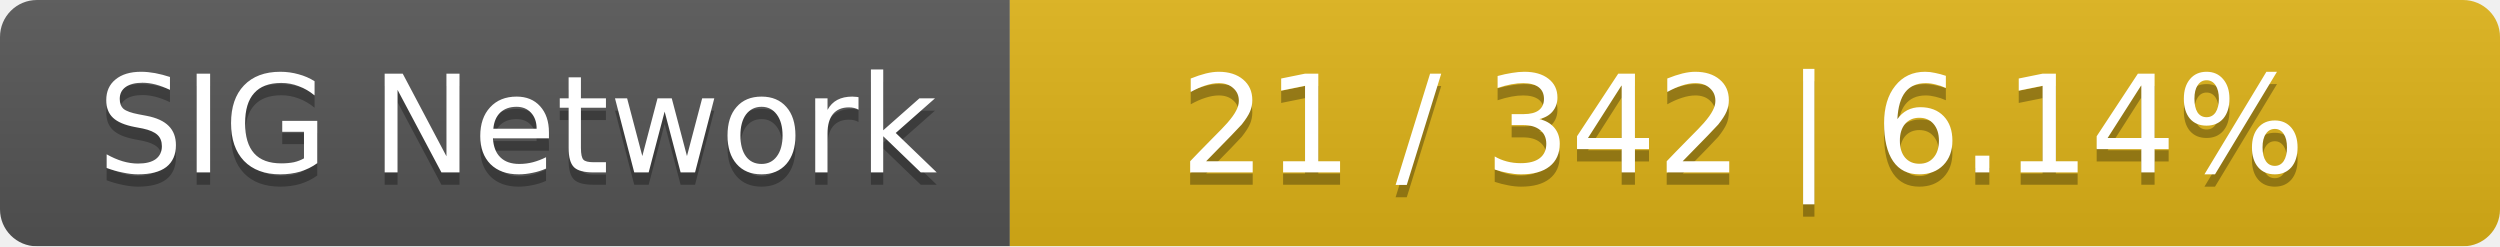
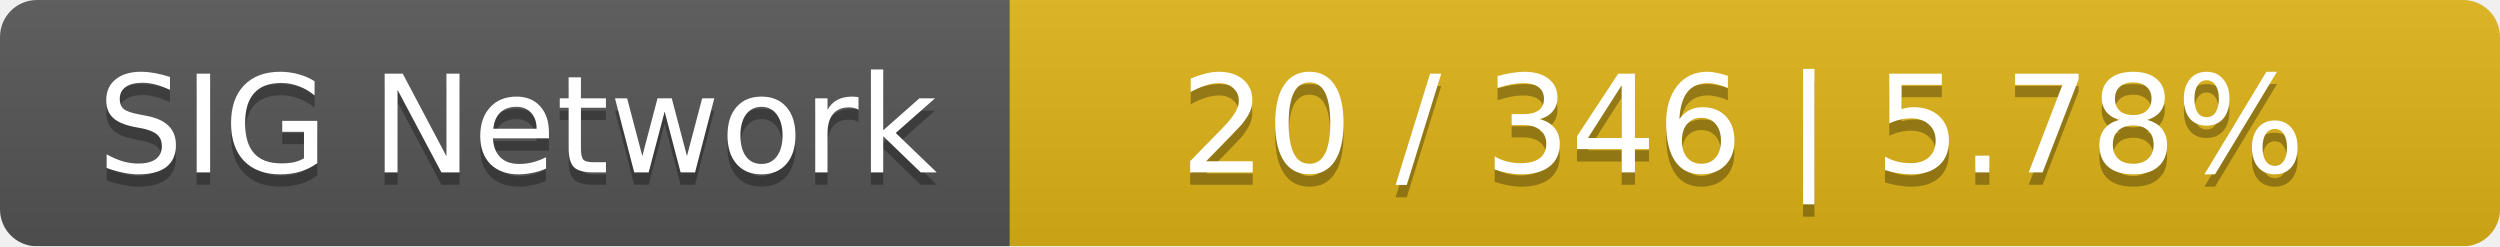
<svg xmlns="http://www.w3.org/2000/svg" width="203" height="20">
  <linearGradient id="smooth" x2="0" y2="100%">
    <stop offset="0" stop-color="#bbb" stop-opacity=".1" />
    <stop offset="1" stop-opacity=".1" />
  </linearGradient>
  <mask id="round">
    <rect width="203" height="20" rx="3" fill="#fff" />
  </mask>
  <g mask="url(#round)">
    <rect width="82" height="20" fill="#555" />
    <rect x="82" width="121" height="20" fill="#dfb317" />
    <rect width="203" height="20" fill="url(#smooth)" />
  </g>
  <g fill="#fff" text-anchor="middle" font-family="DejaVu Sans,Verdana,Geneva,sans-serif" font-size="11">
    <text x="42" y="15" fill="#010101" fill-opacity=".3">SIG Network</text>
    <text x="42" y="14">SIG Network</text>
-     <text x="141.5" y="15" fill="#010101" fill-opacity=".3">21 / 342    |    6.14%</text>
-     <text x="141.5" y="14">21 / 342    |    6.14%</text>
+     <text x="141.5" y="15" fill="#010101" fill-opacity=".3">20 / 346    |    5.78%</text>
+     <text x="141.5" y="14">20 / 346    |    5.78%</text>
  </g>
</svg>
